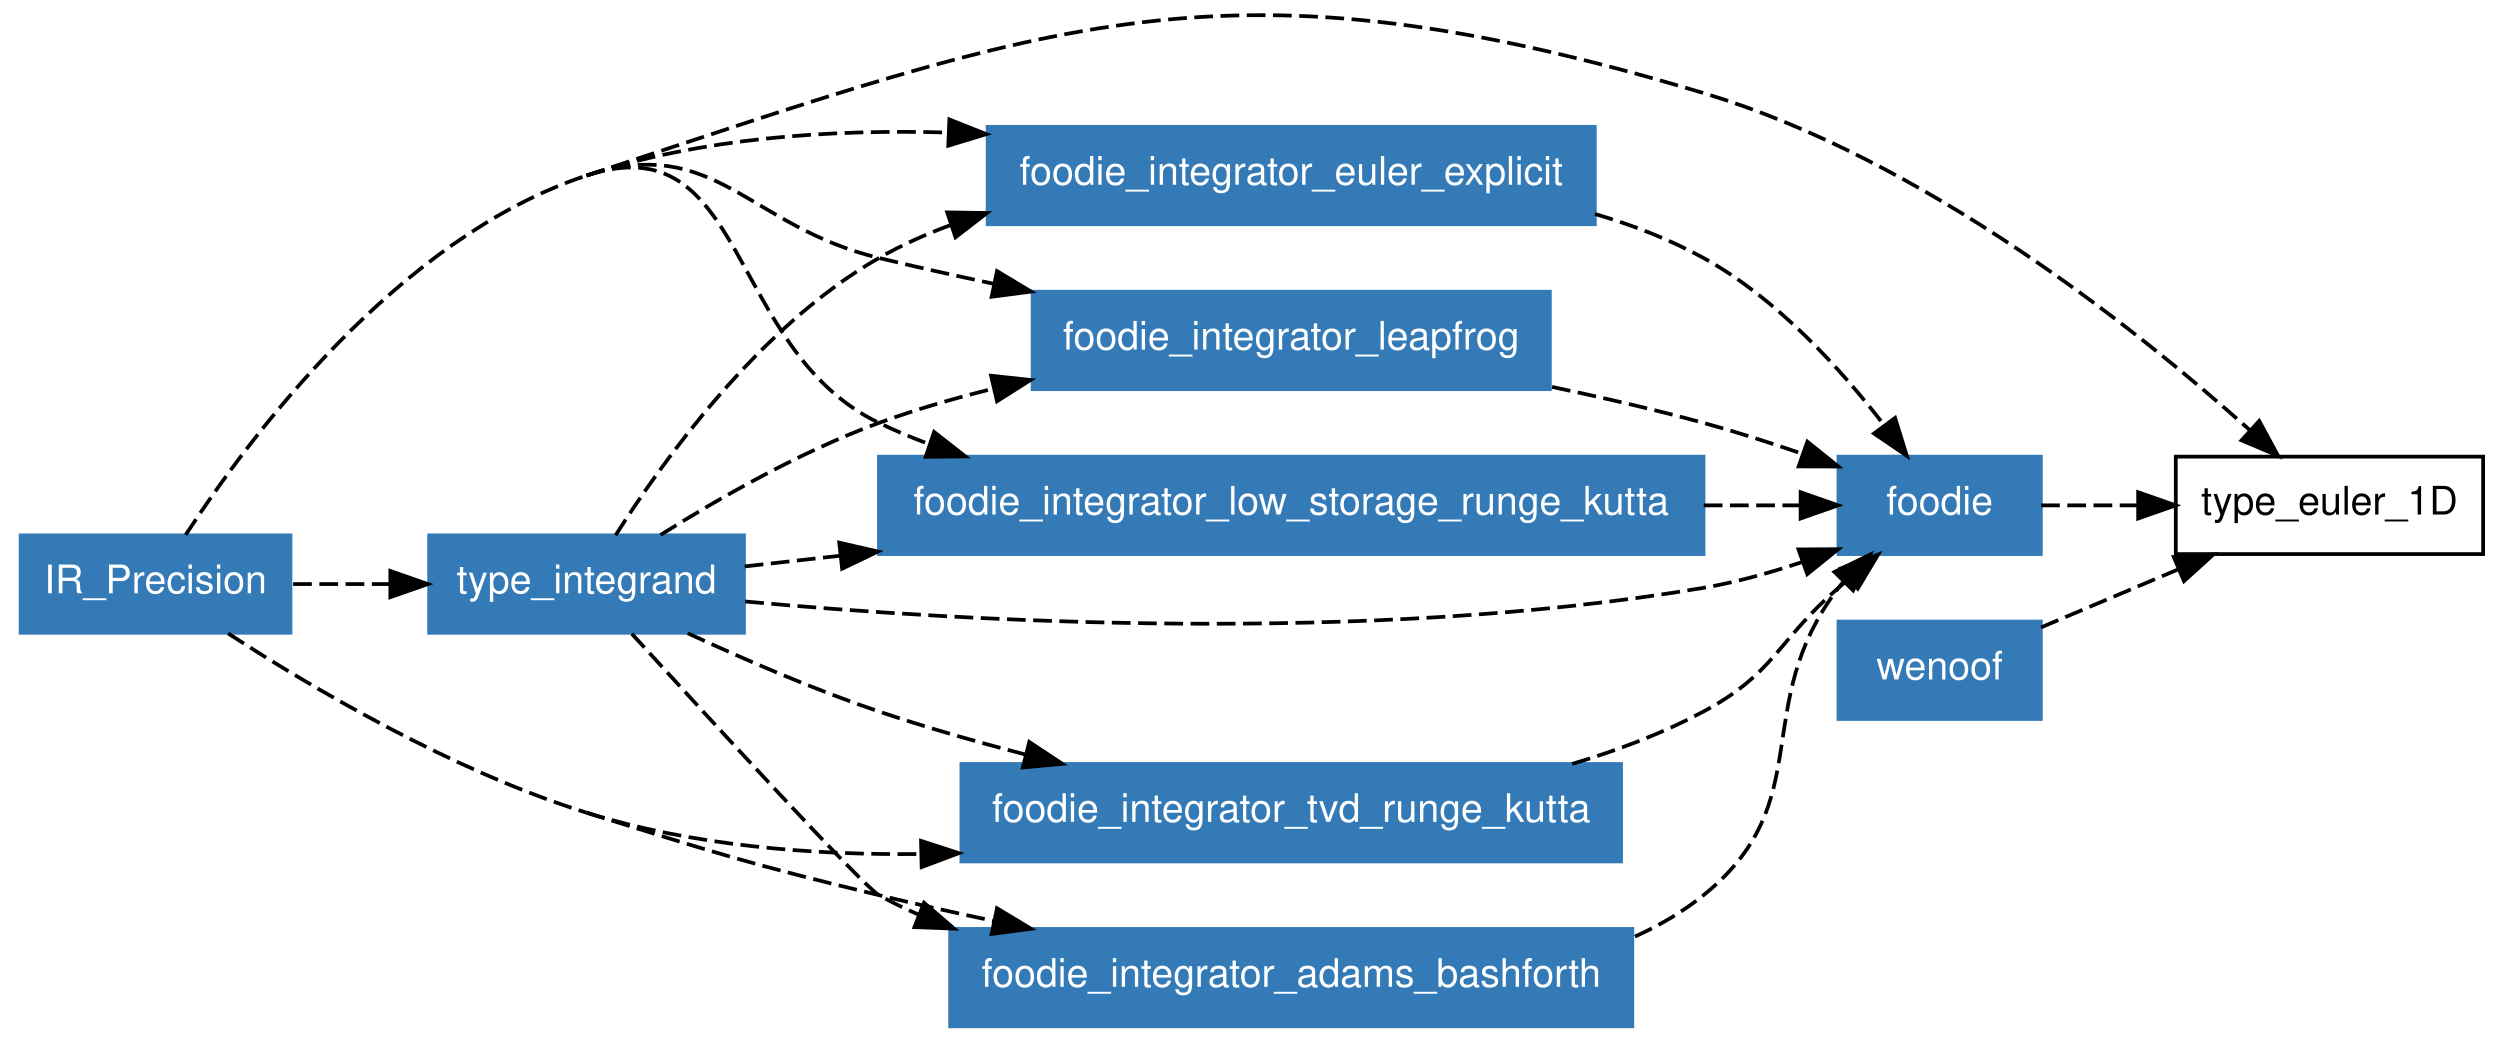
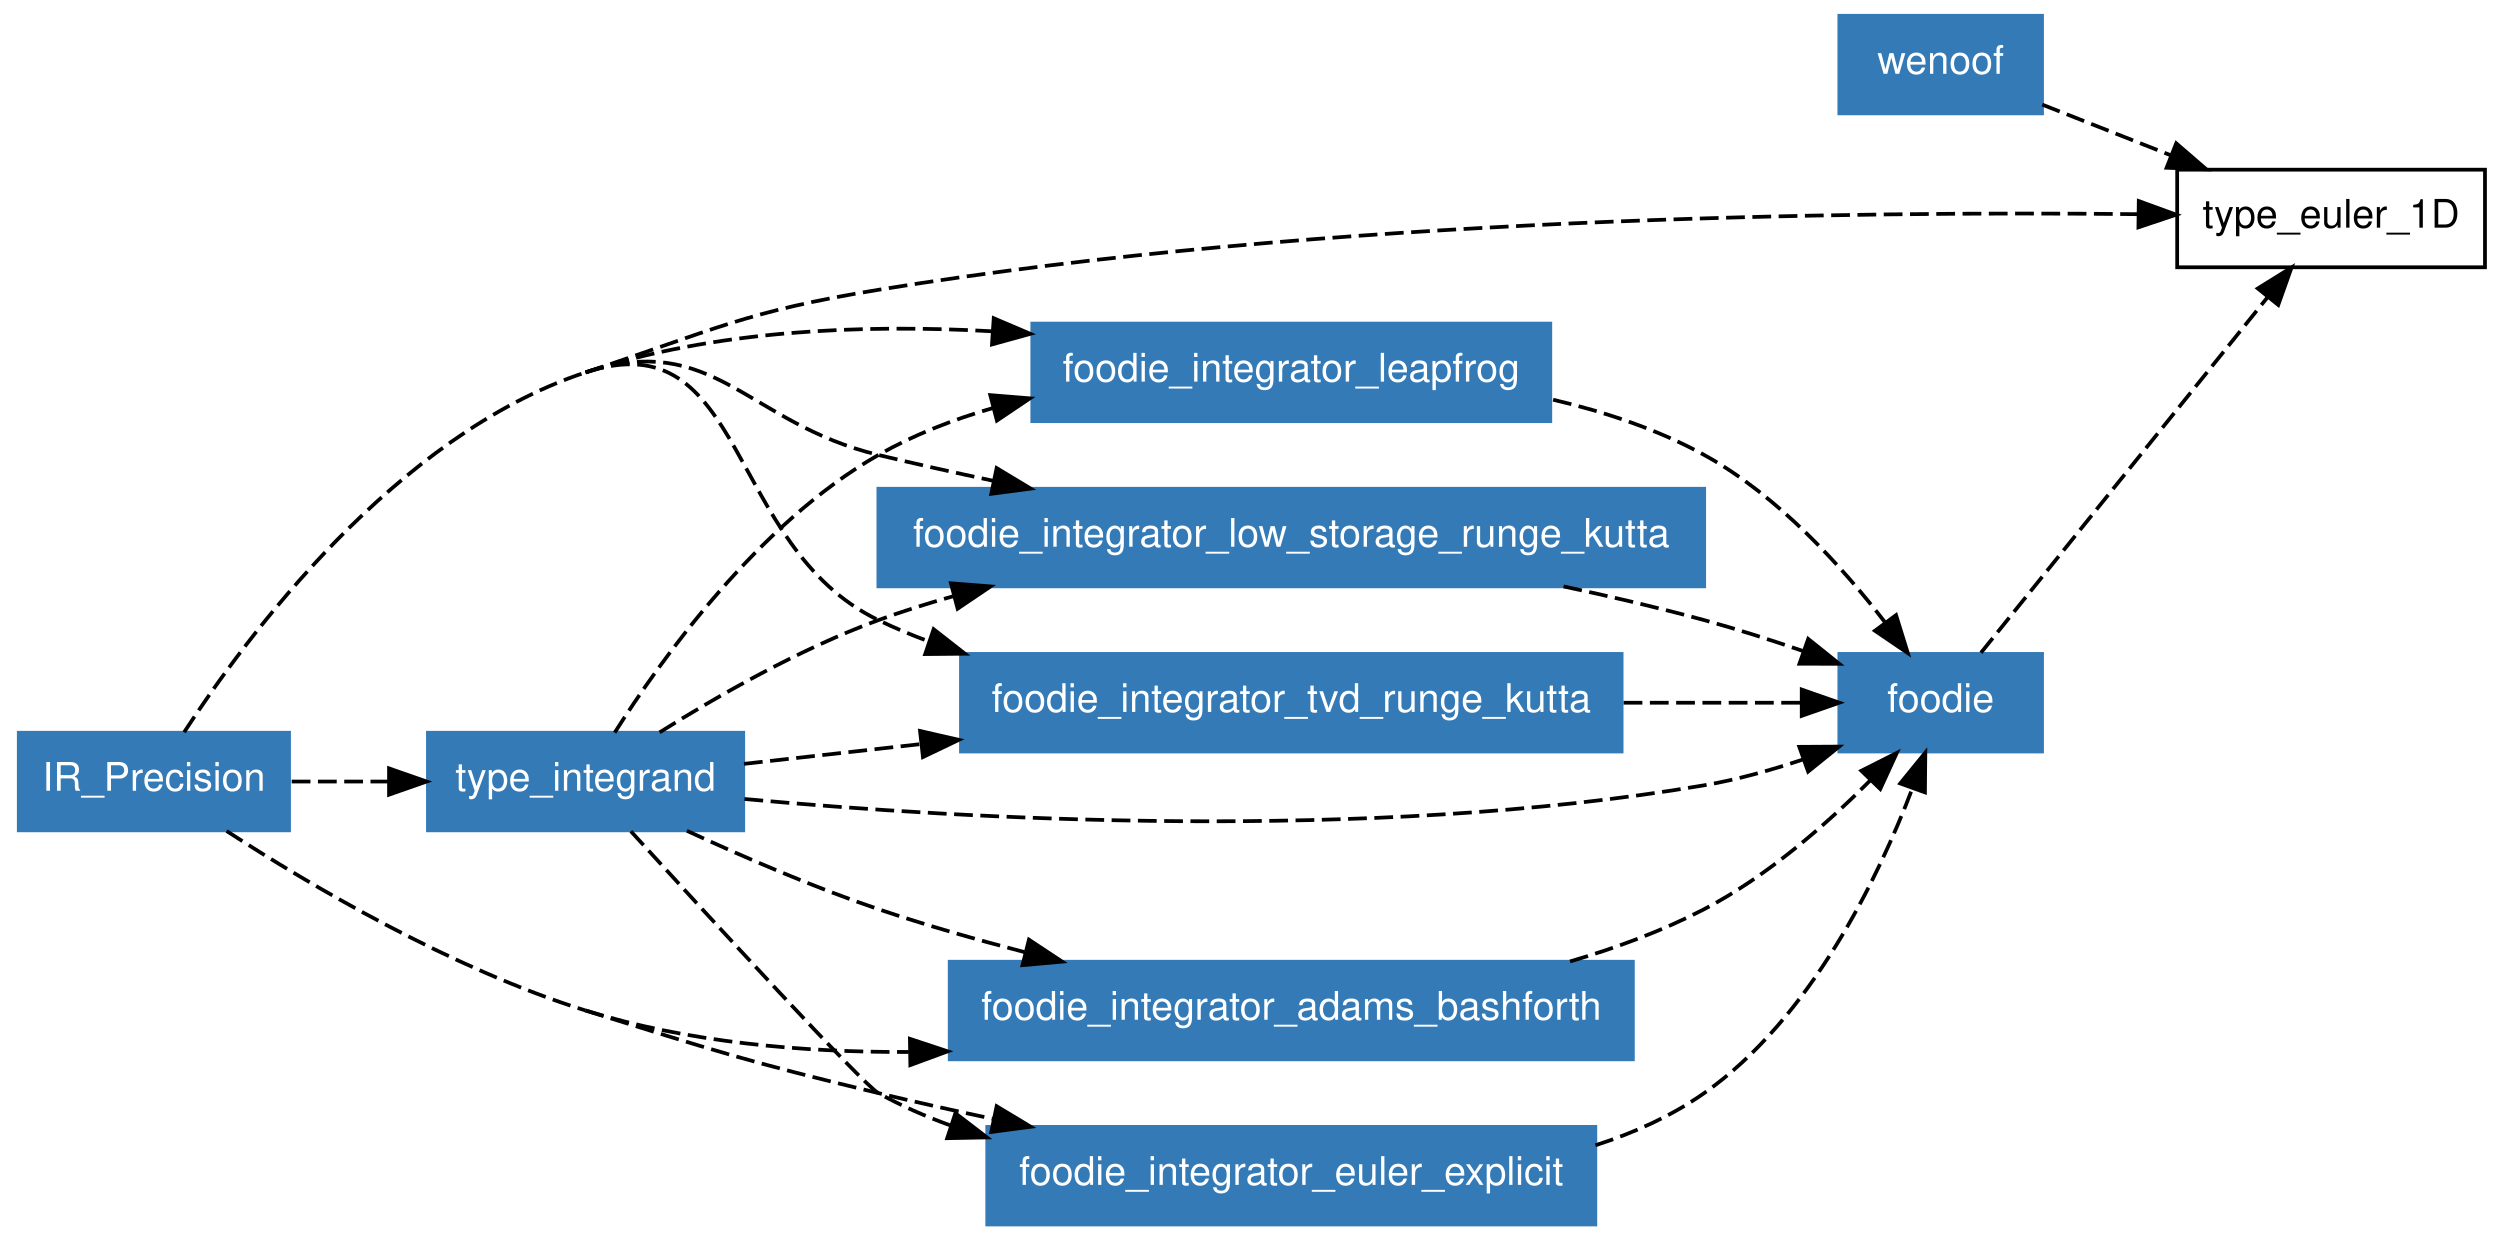
- <svg xmlns="http://www.w3.org/2000/svg" xmlns:xlink="http://www.w3.org/1999/xlink" width="641pt" height="267pt" viewBox="0.00 0.00 641.00 267.40">
-   <g id="graph1" class="graph" transform="scale(0.962462 0.962462) rotate(0) translate(4 273.829)">
-     <polygon fill="white" stroke="white" points="-4,5 -4,-273.829 663,-273.829 663,5 -4,5" />
+ <svg xmlns="http://www.w3.org/2000/svg" xmlns:xlink="http://www.w3.org/1999/xlink" width="641pt" height="318pt" viewBox="0.00 0.00 641.00 317.61">
+   <g id="graph1" class="graph" transform="scale(0.962462 0.962462) rotate(0) translate(4 326)">
+     <polygon fill="white" stroke="white" points="-4,5 -4,-326 663,-326 663,5 -4,5" />
    <g id="node1" class="node">
-       <polygon fill="none" stroke="black" points="658,-152 576,-152 576,-126 658,-126 658,-152" />
-       <text text-anchor="middle" x="617" y="-136.55" font-family="Helvetica,sans-Serif" font-size="10.50">type_euler_1D</text>
+       <polygon fill="none" stroke="black" points="658,-281 576,-281 576,-255 658,-255 658,-281" />
+       <text text-anchor="middle" x="617" y="-265.55" font-family="Helvetica,sans-Serif" font-size="10.50">type_euler_1D</text>
    </g>
    <g id="node2" class="node">
+       <polygon fill="#337ab7" stroke="#337ab7" points="540,-322 486,-322 486,-296 540,-296 540,-322" />
+       <text text-anchor="middle" x="513" y="-306.55" font-family="Helvetica,sans-Serif" font-size="10.50" fill="white">wenoof</text>
+     </g>
+     <g id="edge36" class="edge">
+       <path fill="none" stroke="black" stroke-dasharray="5,2" d="M540.053,-298.335C550.492,-294.22 562.688,-289.412 574.253,-284.852" />
+       <polygon fill="black" stroke="black" points="575.747,-288.025 583.766,-281.102 573.18,-281.513 575.747,-288.025" />
+     </g>
+     <g id="node3" class="node">
      <polygon fill="#337ab7" stroke="#337ab7" points="73,-131 1,-131 1,-105 73,-105 73,-131" />
      <text text-anchor="middle" x="37" y="-115.55" font-family="Helvetica,sans-Serif" font-size="10.50" fill="white">IR_Precision</text>
    </g>
-     <g id="edge36" class="edge">
-       <path fill="none" stroke="black" stroke-dasharray="5,2" d="M152,-227C278.101,-268.662 322.787,-287.132 450,-249 508.668,-231.414 565.783,-185.829 595.625,-159.185" />
-       <polygon fill="black" stroke="black" points="598.252,-161.527 603.298,-152.211 593.543,-156.347 598.252,-161.527" />
+     <g id="edge38" class="edge">
+       <path fill="none" stroke="black" stroke-dasharray="5,2" d="M152,-227C186.201,-238.3 194.452,-243.191 230,-249 349.044,-268.454 491.194,-269.977 565.674,-269.143" />
+       <polygon fill="black" stroke="black" points="565.771,-272.643 575.724,-269.012 565.679,-265.643 565.771,-272.643" />
    </g>
    <g id="node5" class="node">
-       <a xlink:href="../module/foodie_integrator_tvd_runge_kutta.html" xlink:title="foodie_integrator_tvd_runge_kutta">
-         <polygon fill="#337ab7" stroke="#337ab7" points="428,-70 252,-70 252,-44 428,-44 428,-70" />
-         <text text-anchor="middle" x="340" y="-54.55" font-family="Helvetica,sans-Serif" font-size="10.50" fill="white">foodie_integrator_tvd_runge_kutta</text>
+       <a xlink:href="../module/foodie_integrator_adams_bashforth.html" xlink:title="foodie_integrator_adams_bashforth">
+         <polygon fill="#337ab7" stroke="#337ab7" points="431,-70 249,-70 249,-44 431,-44 431,-70" />
+         <text text-anchor="middle" x="340" y="-54.55" font-family="Helvetica,sans-Serif" font-size="10.50" fill="white">foodie_integrator_adams_bashforth</text>
      </a>
    </g>
-     <g id="edge2" class="edge">
-       <path fill="none" stroke="black" stroke-dasharray="5,2" d="M152,-57C180.153,-48.227 211.851,-45.646 241.084,-45.979" />
-       <polygon fill="black" stroke="black" points="241.234,-49.484 251.312,-46.214 241.394,-42.486 241.234,-49.484" />
+     <g id="edge4" class="edge">
+       <path fill="none" stroke="black" stroke-dasharray="5,2" d="M152,-57C179.198,-48.524 209.703,-45.828 238.099,-45.956" />
+       <polygon fill="black" stroke="black" points="238.4,-49.461 248.455,-46.125 238.514,-42.462 238.4,-49.461" />
    </g>
    <g id="node6" class="node">
-       <a xlink:href="../module/type_integrand.html" xlink:title="type_integrand">
-         <polygon fill="#337ab7" stroke="#337ab7" points="194,-131 110,-131 110,-105 194,-105 194,-131" />
-         <text text-anchor="middle" x="152" y="-115.55" font-family="Helvetica,sans-Serif" font-size="10.50" fill="white">type_integrand</text>
-       </a>
-     </g>
-     <g id="edge6" class="edge">
-       <path fill="none" stroke="black" stroke-dasharray="5,2" d="M73.703,-118C81.924,-118 90.8,-118 99.521,-118" />
-       <polygon fill="black" stroke="black" points="99.639,-121.5 109.639,-118 99.639,-114.5 99.639,-121.5" />
-     </g>
-     <g id="node7" class="node">
-       <a xlink:href="../module/foodie_integrator_adams_bashforth.html" xlink:title="foodie_integrator_adams_bashforth">
-         <polygon fill="#337ab7" stroke="#337ab7" points="431,-26 249,-26 249,-1.24345e-14 431,-3.55271e-15 431,-26" />
-         <text text-anchor="middle" x="340" y="-10.55" font-family="Helvetica,sans-Serif" font-size="10.50" fill="white">foodie_integrator_adams_bashforth</text>
+       <a xlink:href="../module/foodie_integrator_euler_explicit.html" xlink:title="foodie_integrator_euler_explicit">
+         <polygon fill="#337ab7" stroke="#337ab7" points="421,-26 259,-26 259,-1.24345e-14 421,-3.55271e-15 421,-26" />
+         <text text-anchor="middle" x="340" y="-10.55" font-family="Helvetica,sans-Serif" font-size="10.50" fill="white">foodie_integrator_euler_explicit</text>
      </a>
    </g>
    <g id="edge8" class="edge">
      <path fill="none" stroke="black" stroke-dasharray="5,2" d="M56.366,-104.822C78.462,-90.497 116.183,-68.162 152,-57" />
      <path fill="none" stroke="black" stroke-dasharray="5,2" d="M152,-57C186.388,-46.283 194.981,-43.427 230,-35 239.901,-32.617 250.346,-30.29 260.701,-28.095" />
      <polygon fill="black" stroke="black" points="261.506,-31.503 270.58,-26.034 260.076,-24.651 261.506,-31.503" />
    </g>
-     <g id="node8" class="node">
-       <a xlink:href="../module/foodie_integrator_euler_explicit.html" xlink:title="foodie_integrator_euler_explicit">
-         <polygon fill="#337ab7" stroke="#337ab7" points="421,-240 259,-240 259,-214 421,-214 421,-240" />
-         <text text-anchor="middle" x="340" y="-224.55" font-family="Helvetica,sans-Serif" font-size="10.50" fill="white">foodie_integrator_euler_explicit</text>
+     <g id="node7" class="node">
+       <a xlink:href="../module/foodie_integrator_leapfrog.html" xlink:title="foodie_integrator_leapfrog">
+         <polygon fill="#337ab7" stroke="#337ab7" points="409,-240 271,-240 271,-214 409,-214 409,-240" />
+         <text text-anchor="middle" x="340" y="-224.55" font-family="Helvetica,sans-Serif" font-size="10.50" fill="white">foodie_integrator_leapfrog</text>
      </a>
    </g>
    <g id="edge12" class="edge">
-       <path fill="none" stroke="black" stroke-dasharray="5,2" d="M152,-227C182.482,-237.071 217.292,-239.403 248.605,-238.457" />
-       <polygon fill="black" stroke="black" points="248.793,-241.952 258.639,-238.04 248.502,-234.958 248.793,-241.952" />
+       <path fill="none" stroke="black" stroke-dasharray="5,2" d="M152,-227C186.265,-238.321 225.999,-239.863 260.088,-237.961" />
+       <polygon fill="black" stroke="black" points="260.729,-241.426 270.473,-237.268 260.262,-234.442 260.729,-241.426" />
    </g>
-     <g id="node9" class="node">
-       <a xlink:href="../module/foodie_integrator_leapfrog.html" xlink:title="foodie_integrator_leapfrog">
-         <polygon fill="#337ab7" stroke="#337ab7" points="409,-196 271,-196 271,-170 409,-170 409,-196" />
-         <text text-anchor="middle" x="340" y="-180.55" font-family="Helvetica,sans-Serif" font-size="10.50" fill="white">foodie_integrator_leapfrog</text>
+     <g id="node8" class="node">
+       <a xlink:href="../module/foodie_integrator_low_storage_runge_kutta.html" xlink:title="foodie_integrator_low_storage_runge_kutta">
+         <polygon fill="#337ab7" stroke="#337ab7" points="450,-196 230,-196 230,-170 450,-170 450,-196" />
+         <text text-anchor="middle" x="340" y="-180.55" font-family="Helvetica,sans-Serif" font-size="10.50" fill="white">foodie_integrator_low_storage_runge_kutta</text>
      </a>
    </g>
    <g id="edge16" class="edge">
      <path fill="none" stroke="black" stroke-dasharray="5,2" d="M152,-227C186.201,-238.3 194.981,-213.427 230,-205 239.901,-202.617 250.346,-200.29 260.701,-198.095" />
      <polygon fill="black" stroke="black" points="261.506,-201.503 270.58,-196.034 260.076,-194.651 261.506,-201.503" />
    </g>
-     <g id="node10" class="node">
-       <a xlink:href="../module/foodie_integrator_low_storage_runge_kutta.html" xlink:title="foodie_integrator_low_storage_runge_kutta">
-         <polygon fill="#337ab7" stroke="#337ab7" points="450,-152 230,-152 230,-126 450,-126 450,-152" />
-         <text text-anchor="middle" x="340" y="-136.55" font-family="Helvetica,sans-Serif" font-size="10.50" fill="white">foodie_integrator_low_storage_runge_kutta</text>
+     <g id="node9" class="node">
+       <a xlink:href="../module/foodie_integrator_tvd_runge_kutta.html" xlink:title="foodie_integrator_tvd_runge_kutta">
+         <polygon fill="#337ab7" stroke="#337ab7" points="428,-152 252,-152 252,-126 428,-126 428,-152" />
+         <text text-anchor="middle" x="340" y="-136.55" font-family="Helvetica,sans-Serif" font-size="10.50" fill="white">foodie_integrator_tvd_runge_kutta</text>
      </a>
    </g>
    <g id="edge20" class="edge">
      <path fill="none" stroke="black" stroke-dasharray="5,2" d="M45.052,-131.137C61.413,-156.294 101.328,-210.258 152,-227" />
      <path fill="none" stroke="black" stroke-dasharray="5,2" d="M152,-227C195.119,-241.246 189.106,-180.745 230,-161 234.321,-158.913 238.83,-157.025 243.45,-155.315" />
      <polygon fill="black" stroke="black" points="244.72,-158.58 253.064,-152.051 242.47,-151.952 244.72,-158.58" />
    </g>
-     <g id="node3" class="node">
+     <g id="node10" class="node">
+       <a xlink:href="../module/type_integrand.html" xlink:title="type_integrand">
+         <polygon fill="#337ab7" stroke="#337ab7" points="194,-131 110,-131 110,-105 194,-105 194,-131" />
+         <text text-anchor="middle" x="152" y="-115.55" font-family="Helvetica,sans-Serif" font-size="10.50" fill="white">type_integrand</text>
+       </a>
+     </g>
+     <g id="edge22" class="edge">
+       <path fill="none" stroke="black" stroke-dasharray="5,2" d="M73.703,-118C81.924,-118 90.8,-118 99.521,-118" />
+       <polygon fill="black" stroke="black" points="99.639,-121.5 109.639,-118 99.639,-114.5 99.639,-121.5" />
+     </g>
+     <g id="node4" class="node">
      <a xlink:href="../module/foodie.html" xlink:title="foodie">
        <polygon fill="#337ab7" stroke="#337ab7" points="540,-152 486,-152 486,-126 540,-126 540,-152" />
        <text text-anchor="middle" x="513" y="-136.55" font-family="Helvetica,sans-Serif" font-size="10.50" fill="white">foodie</text>
      </a>
    </g>
-     <g id="edge38" class="edge">
-       <path fill="none" stroke="black" stroke-dasharray="5,2" d="M540.053,-139C548.012,-139 556.992,-139 565.935,-139" />
-       <polygon fill="black" stroke="black" points="565.961,-142.5 575.961,-139 565.961,-135.5 565.961,-142.5" />
-     </g>
-     <g id="node4" class="node">
-       <polygon fill="#337ab7" stroke="#337ab7" points="540,-108 486,-108 486,-82 540,-82 540,-108" />
-       <text text-anchor="middle" x="513" y="-92.55" font-family="Helvetica,sans-Serif" font-size="10.50" fill="white">wenoof</text>
-     </g>
    <g id="edge40" class="edge">
-       <path fill="none" stroke="black" stroke-dasharray="5,2" d="M540.053,-106.446C551.166,-111.147 564.271,-116.691 576.485,-121.859" />
-       <polygon fill="black" stroke="black" points="575.462,-125.226 586.035,-125.9 578.189,-118.78 575.462,-125.226" />
+       <path fill="none" stroke="black" stroke-dasharray="5,2" d="M523.738,-152.319C541.814,-174.741 578.457,-220.192 600.04,-246.963" />
+       <polygon fill="black" stroke="black" points="597.474,-249.357 606.475,-254.945 602.924,-244.963 597.474,-249.357" />
    </g>
    <g id="edge24" class="edge">
-       <path fill="none" stroke="black" stroke-dasharray="5,2" d="M414.959,-70.02C427.062,-73.625 439.164,-78.202 450,-84 469.138,-94.24 469.58,-102.805 486,-117 486.846,-117.732 487.711,-118.472 488.588,-119.217" />
-       <polygon fill="black" stroke="black" points="486.673,-122.177 496.597,-125.889 491.154,-116.799 486.673,-122.177" />
+       <path fill="none" stroke="black" stroke-dasharray="5,2" d="M414.258,-70.074C426.568,-73.68 438.92,-78.243 450,-84 466.699,-92.677 482.637,-106.665 494.305,-118.363" />
+       <polygon fill="black" stroke="black" points="491.861,-120.871 501.321,-125.641 496.9,-116.012 491.861,-120.871" />
    </g>
    <g id="edge26" class="edge">
+       <path fill="none" stroke="black" stroke-dasharray="5,2" d="M421.017,-21.103C431.336,-24.407 441.311,-28.904 450,-35 478.428,-54.944 496.335,-92.199 505.503,-116.283" />
+       <polygon fill="black" stroke="black" points="502.218,-117.49 508.903,-125.709 508.803,-115.115 502.218,-117.49" />
+     </g>
+     <g id="edge28" class="edge">
+       <path fill="none" stroke="black" stroke-dasharray="5,2" d="M409.751,-219.718C423.639,-216.457 437.715,-211.76 450,-205 469.606,-194.212 486.759,-175.231 498.195,-160.385" />
+       <polygon fill="black" stroke="black" points="501.107,-162.335 504.244,-152.215 495.481,-158.17 501.107,-162.335" />
+     </g>
+     <g id="edge30" class="edge">
+       <path fill="none" stroke="black" stroke-dasharray="5,2" d="M412.523,-169.98C425.089,-167.302 437.976,-164.285 450,-161 458.688,-158.626 467.91,-155.666 476.539,-152.693" />
+       <polygon fill="black" stroke="black" points="477.706,-155.993 485.97,-149.363 475.375,-149.392 477.706,-155.993" />
+     </g>
+     <g id="edge32" class="edge">
+       <path fill="none" stroke="black" stroke-dasharray="5,2" d="M428.527,-139C445.221,-139 461.815,-139 475.818,-139" />
+       <polygon fill="black" stroke="black" points="475.981,-142.5 485.981,-139 475.981,-135.5 475.981,-142.5" />
+     </g>
+     <g id="edge34" class="edge">
      <path fill="none" stroke="black" stroke-dasharray="5,2" d="M194.32,-113.353C252.43,-107.993 359.971,-101.733 450,-117 458.702,-118.476 467.805,-121.022 476.298,-123.87" />
      <polygon fill="black" stroke="black" points="475.335,-127.242 485.929,-127.307 477.687,-120.649 475.335,-127.242" />
    </g>
-     <g id="edge4" class="edge">
+     <g id="edge2" class="edge">
      <path fill="none" stroke="black" stroke-dasharray="5,2" d="M178.986,-104.881C193.804,-98.025 212.646,-89.864 230,-84 242.47,-79.786 255.939,-75.93 269.033,-72.532" />
      <polygon fill="black" stroke="black" points="270.112,-75.87 278.95,-70.025 268.397,-69.083 270.112,-75.87" />
    </g>
+     <g id="edge6" class="edge">
+       <path fill="none" stroke="black" stroke-dasharray="5,2" d="M164.061,-104.749C184.917,-81.895 225.894,-37.28 230,-35 236.006,-31.665 242.445,-28.831 249.084,-26.424" />
+       <polygon fill="black" stroke="black" points="250.517,-29.637 258.927,-23.194 248.334,-22.986 250.517,-29.637" />
+     </g>
    <g id="edge10" class="edge">
-       <path fill="none" stroke="black" stroke-dasharray="5,2" d="M164.061,-104.749C184.917,-81.895 225.894,-37.28 230,-35 233.445,-33.087 237.033,-31.339 240.719,-29.741" />
-       <polygon fill="black" stroke="black" points="242.031,-32.986 250.06,-26.073 239.473,-26.471 242.031,-32.986" />
+       <path fill="none" stroke="black" stroke-dasharray="5,2" d="M159.747,-131.018C172.039,-150.447 197.935,-186.699 230,-205 239.389,-210.359 249.878,-214.428 260.548,-217.515" />
+       <polygon fill="black" stroke="black" points="259.812,-220.94 270.372,-220.082 261.582,-214.168 259.812,-220.94" />
    </g>
    <g id="edge14" class="edge">
-       <path fill="none" stroke="black" stroke-dasharray="5,2" d="M159.747,-131.018C172.039,-150.447 197.935,-186.699 230,-205 235.966,-208.405 242.377,-211.29 248.996,-213.733" />
-       <polygon fill="black" stroke="black" points="248.222,-217.164 258.815,-217.004 250.434,-210.523 248.222,-217.164" />
+       <path fill="none" stroke="black" stroke-dasharray="5,2" d="M171.717,-131.098C187.022,-140.702 209.088,-153.352 230,-161 236.39,-163.337 243.085,-165.446 249.882,-167.345" />
+       <polygon fill="black" stroke="black" points="249.329,-170.819 259.891,-169.981 251.112,-164.05 249.329,-170.819" />
    </g>
    <g id="edge18" class="edge">
-       <path fill="none" stroke="black" stroke-dasharray="5,2" d="M171.717,-131.098C187.022,-140.702 209.088,-153.352 230,-161 239.703,-164.548 250.107,-167.571 260.507,-170.133" />
-       <polygon fill="black" stroke="black" points="259.919,-173.59 270.452,-172.451 261.507,-166.772 259.919,-173.59" />
-     </g>
-     <g id="edge22" class="edge">
-       <path fill="none" stroke="black" stroke-dasharray="5,2" d="M194.191,-122.713C202.057,-123.591 210.626,-124.549 219.541,-125.545" />
-       <polygon fill="black" stroke="black" points="219.408,-129.051 229.735,-126.683 220.185,-122.095 219.408,-129.051" />
-     </g>
-     <g id="edge28" class="edge">
-       <path fill="none" stroke="black" stroke-dasharray="5,2" d="M431.711,-23.961C438.264,-26.914 444.46,-30.545 450,-35 481.018,-59.942 461.9,-85.324 486,-117 486.453,-117.596 486.925,-118.185 487.414,-118.767" />
-       <polygon fill="black" stroke="black" points="484.931,-121.233 494.452,-125.881 489.907,-116.311 484.931,-121.233" />
-     </g>
-     <g id="edge30" class="edge">
-       <path fill="none" stroke="black" stroke-dasharray="5,2" d="M421.037,-216.74C431.132,-213.762 441.042,-209.929 450,-205 469.606,-194.212 486.759,-175.231 498.195,-160.385" />
-       <polygon fill="black" stroke="black" points="501.107,-162.335 504.244,-152.215 495.481,-158.17 501.107,-162.335" />
-     </g>
-     <g id="edge32" class="edge">
-       <path fill="none" stroke="black" stroke-dasharray="5,2" d="M409.584,-170.602C423.071,-167.772 437.037,-164.541 450,-161 458.688,-158.626 467.91,-155.666 476.539,-152.693" />
-       <polygon fill="black" stroke="black" points="477.706,-155.993 485.97,-149.363 475.375,-149.392 477.706,-155.993" />
-     </g>
-     <g id="edge34" class="edge">
-       <path fill="none" stroke="black" stroke-dasharray="5,2" d="M450.054,-139C459.125,-139 467.822,-139 475.703,-139" />
-       <polygon fill="black" stroke="black" points="475.902,-142.5 485.902,-139 475.902,-135.5 475.902,-142.5" />
+       <path fill="none" stroke="black" stroke-dasharray="5,2" d="M194.191,-122.713C208.266,-124.285 224.595,-126.109 241.126,-127.956" />
+       <polygon fill="black" stroke="black" points="241.1,-131.474 251.427,-129.106 241.877,-124.518 241.1,-131.474" />
    </g>
  </g>
</svg>
